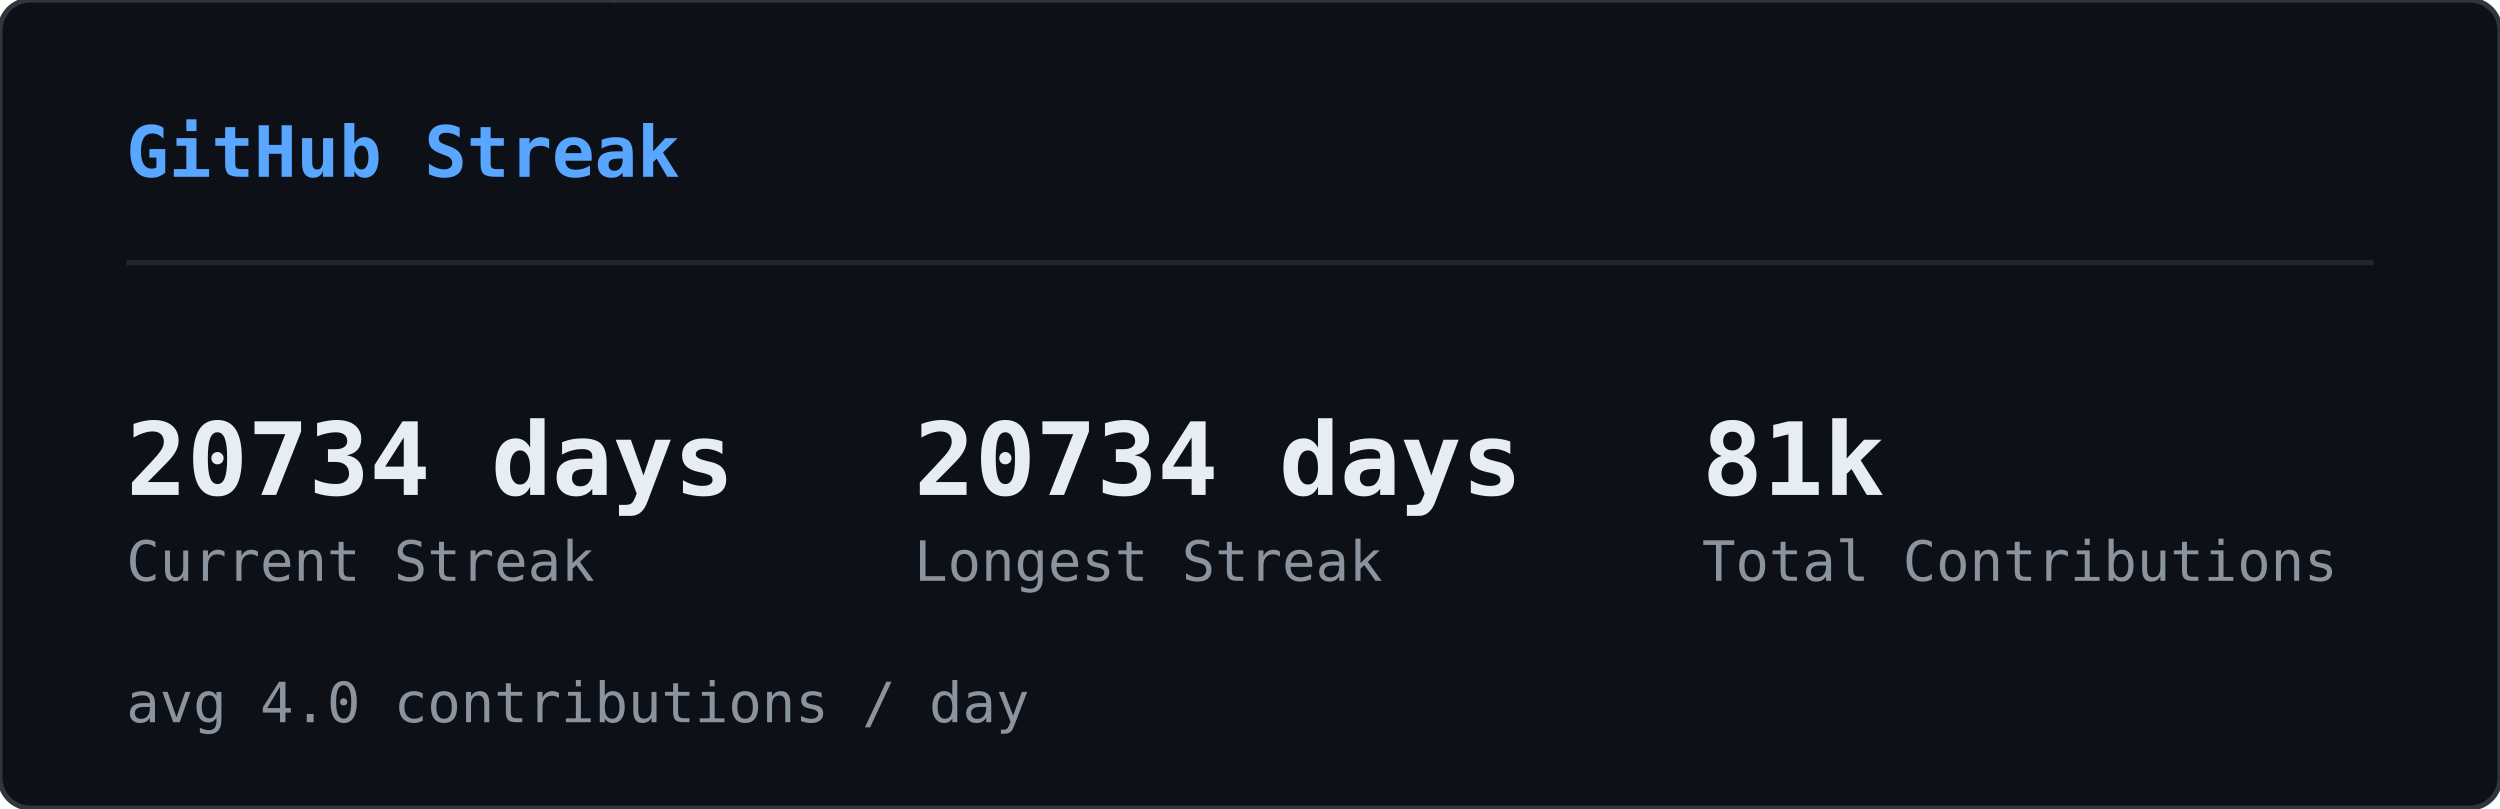
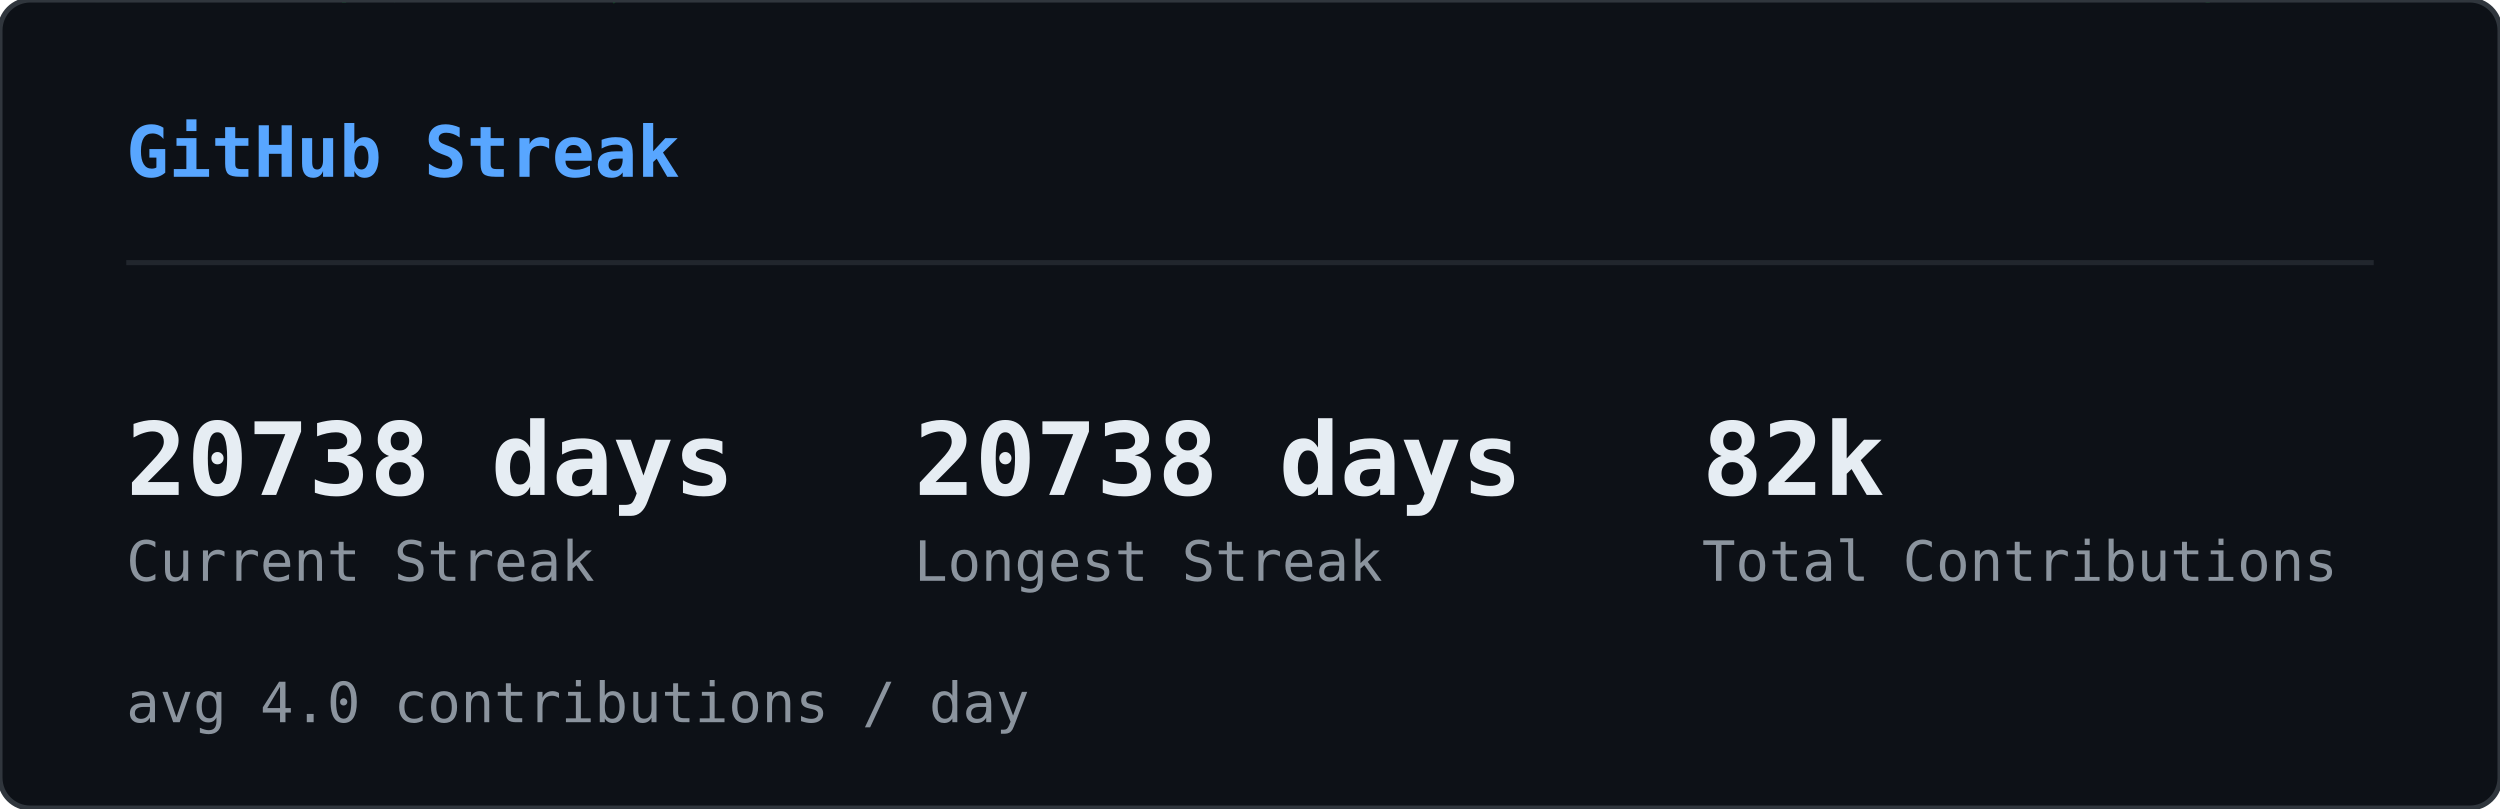
<svg xmlns="http://www.w3.org/2000/svg" width="495" height="160" viewBox="0 0 495 160">
  <defs>
    <clipPath id="sk-clip">
      <rect width="495" height="160" rx="6" />
    </clipPath>
  </defs>
  <rect width="495" height="160" rx="6" fill="#0d1117" />
  <g clip-path="url(#sk-clip)">
    <g opacity="0.22">
      <style>@keyframes sk0{from{transform:translateY(-60px)}to{transform:translateY(174px)}}@keyframes sk1{from{transform:translateY(-46px)}to{transform:translateY(174px)}}@keyframes sk2{from{transform:translateY(-46px)}to{transform:translateY(174px)}}@keyframes sk3{from{transform:translateY(-60px)}to{transform:translateY(174px)}}@keyframes sk4{from{transform:translateY(-74px)}to{transform:translateY(174px)}}@keyframes sk5{from{transform:translateY(-60px)}to{transform:translateY(174px)}}@keyframes sk6{from{transform:translateY(-60px)}to{transform:translateY(174px)}}@keyframes sk7{from{transform:translateY(-46px)}to{transform:translateY(174px)}}@keyframes sk8{from{transform:translateY(-88px)}to{transform:translateY(174px)}}@keyframes sk9{from{transform:translateY(-60px)}to{transform:translateY(174px)}}@keyframes sk10{from{transform:translateY(-60px)}to{transform:translateY(174px)}}@keyframes sk11{from{transform:translateY(-88px)}to{transform:translateY(174px)}}@keyframes sk12{from{transform:translateY(-60px)}to{transform:translateY(174px)}}@keyframes sk13{from{transform:translateY(-60px)}to{transform:translateY(174px)}}@keyframes sk14{from{transform:translateY(-46px)}to{transform:translateY(174px)}}@keyframes sk15{from{transform:translateY(-88px)}to{transform:translateY(174px)}}@keyframes sk16{from{transform:translateY(-74px)}to{transform:translateY(174px)}}@keyframes sk17{from{transform:translateY(-60px)}to{transform:translateY(174px)}}@keyframes sk18{from{transform:translateY(-60px)}to{transform:translateY(174px)}}@keyframes sk19{from{transform:translateY(-88px)}to{transform:translateY(174px)}}@keyframes sk20{from{transform:translateY(-74px)}to{transform:translateY(174px)}}@keyframes sk21{from{transform:translateY(-60px)}to{transform:translateY(174px)}}@keyframes sk22{from{transform:translateY(-60px)}to{transform:translateY(174px)}}@keyframes sk23{from{transform:translateY(-60px)}to{transform:translateY(174px)}}@keyframes sk24{from{transform:translateY(-88px)}to{transform:translateY(174px)}}@keyframes sk25{from{transform:translateY(-60px)}to{transform:translateY(174px)}}@keyframes sk26{from{transform:translateY(-88px)}to{transform:translateY(174px)}}@keyframes sk27{from{transform:translateY(-74px)}to{transform:translateY(174px)}}@keyframes sk28{from{transform:translateY(-88px)}to{transform:translateY(174px)}}@keyframes sk29{from{transform:translateY(-46px)}to{transform:translateY(174px)}}@keyframes sk30{from{transform:translateY(-60px)}to{transform:translateY(174px)}}@keyframes sk31{from{transform:translateY(-88px)}to{transform:translateY(174px)}}@keyframes sk32{from{transform:translateY(-88px)}to{transform:translateY(174px)}}@keyframes sk33{from{transform:translateY(-46px)}to{transform:translateY(174px)}}@keyframes sk34{from{transform:translateY(-46px)}to{transform:translateY(174px)}}@keyframes sk35{from{transform:translateY(-46px)}to{transform:translateY(174px)}}@keyframes sk36{from{transform:translateY(-74px)}to{transform:translateY(174px)}}@keyframes sk37{from{transform:translateY(-46px)}to{transform:translateY(174px)}}</style>
      <g style="animation:sk0 1.64s linear infinite;animation-delay:-1.62s">
        <text x="46" y="0" font-family="monospace" font-size="12" fill="#00ff41">ﾒ</text>
        <text x="46" y="-14" font-family="monospace" font-size="12" fill="#00ff41" opacity="0.80">5</text>
        <text x="46" y="-28" font-family="monospace" font-size="12" fill="#00ff41" opacity="0.60">ﾐ</text>
        <text x="46" y="-42" font-family="monospace" font-size="12" fill="#00ff41" opacity="0.40">ｯ</text>
        <text x="46" y="-56" font-family="monospace" font-size="12" fill="#00ff41" opacity="0.20">1</text>
      </g>
      <g style="animation:sk1 2.46s linear infinite;animation-delay:-1.57s">
        <text x="308" y="0" font-family="monospace" font-size="12" fill="#00ff41">ﾁ</text>
        <text x="308" y="-14" font-family="monospace" font-size="12" fill="#00ff41" opacity="0.75">ｹ</text>
        <text x="308" y="-28" font-family="monospace" font-size="12" fill="#00ff41" opacity="0.50">1</text>
        <text x="308" y="-42" font-family="monospace" font-size="12" fill="#00ff41" opacity="0.25">ﾚ</text>
      </g>
      <g style="animation:sk2 1.54s linear infinite;animation-delay:-0.32s">
        <text x="11" y="0" font-family="monospace" font-size="12" fill="#00ff41">ﾘ</text>
        <text x="11" y="-14" font-family="monospace" font-size="12" fill="#00ff41" opacity="0.75">ﾙ</text>
        <text x="11" y="-28" font-family="monospace" font-size="12" fill="#00ff41" opacity="0.50">ﾌ</text>
        <text x="11" y="-42" font-family="monospace" font-size="12" fill="#00ff41" opacity="0.25">ﾗ</text>
      </g>
      <g style="animation:sk3 1.58s linear infinite;animation-delay:-1.14s">
        <text x="369" y="0" font-family="monospace" font-size="12" fill="#00ff41">ｳ</text>
        <text x="369" y="-14" font-family="monospace" font-size="12" fill="#00ff41" opacity="0.80">ﾃ</text>
        <text x="369" y="-28" font-family="monospace" font-size="12" fill="#00ff41" opacity="0.60">ﾝ</text>
        <text x="369" y="-42" font-family="monospace" font-size="12" fill="#00ff41" opacity="0.40">ﾃ</text>
        <text x="369" y="-56" font-family="monospace" font-size="12" fill="#00ff41" opacity="0.20">5</text>
      </g>
      <g style="animation:sk4 1.92s linear infinite;animation-delay:-0.21s">
        <text x="194" y="0" font-family="monospace" font-size="12" fill="#00ff41">ﾁ</text>
        <text x="194" y="-14" font-family="monospace" font-size="12" fill="#00ff41" opacity="0.83">ｱ</text>
        <text x="194" y="-28" font-family="monospace" font-size="12" fill="#00ff41" opacity="0.67">ﾓ</text>
        <text x="194" y="-42" font-family="monospace" font-size="12" fill="#00ff41" opacity="0.50">ｾ</text>
        <text x="194" y="-56" font-family="monospace" font-size="12" fill="#00ff41" opacity="0.33">7</text>
        <text x="194" y="-70" font-family="monospace" font-size="12" fill="#00ff41" opacity="0.17">ﾐ</text>
      </g>
      <g style="animation:sk5 2.06s linear infinite;animation-delay:-1.45s">
        <text x="268" y="0" font-family="monospace" font-size="12" fill="#00ff41">ﾅ</text>
        <text x="268" y="-14" font-family="monospace" font-size="12" fill="#00ff41" opacity="0.80">ｹ</text>
        <text x="268" y="-28" font-family="monospace" font-size="12" fill="#00ff41" opacity="0.60">ﾕ</text>
        <text x="268" y="-42" font-family="monospace" font-size="12" fill="#00ff41" opacity="0.40">ﾃ</text>
        <text x="268" y="-56" font-family="monospace" font-size="12" fill="#00ff41" opacity="0.20">ﾄ</text>
      </g>
      <g style="animation:sk6 3.12s linear infinite;animation-delay:-1.90s">
        <text x="187" y="0" font-family="monospace" font-size="12" fill="#00ff41">ﾜ</text>
        <text x="187" y="-14" font-family="monospace" font-size="12" fill="#00ff41" opacity="0.80">ｯ</text>
        <text x="187" y="-28" font-family="monospace" font-size="12" fill="#00ff41" opacity="0.60">4</text>
        <text x="187" y="-42" font-family="monospace" font-size="12" fill="#00ff41" opacity="0.40">7</text>
        <text x="187" y="-56" font-family="monospace" font-size="12" fill="#00ff41" opacity="0.20">ｧ</text>
      </g>
      <g style="animation:sk7 2.67s linear infinite;animation-delay:-1.70s">
        <text x="104" y="0" font-family="monospace" font-size="12" fill="#00ff41">ﾂ</text>
        <text x="104" y="-14" font-family="monospace" font-size="12" fill="#00ff41" opacity="0.75">ﾈ</text>
        <text x="104" y="-28" font-family="monospace" font-size="12" fill="#00ff41" opacity="0.50">ﾂ</text>
        <text x="104" y="-42" font-family="monospace" font-size="12" fill="#00ff41" opacity="0.25">ｶ</text>
      </g>
      <g style="animation:sk8 2.17s linear infinite;animation-delay:-2.04s">
        <text x="275" y="0" font-family="monospace" font-size="12" fill="#00ff41">ｫ</text>
        <text x="275" y="-14" font-family="monospace" font-size="12" fill="#00ff41" opacity="0.86">ﾉ</text>
        <text x="275" y="-28" font-family="monospace" font-size="12" fill="#00ff41" opacity="0.71">0</text>
        <text x="275" y="-42" font-family="monospace" font-size="12" fill="#00ff41" opacity="0.57">ｳ</text>
        <text x="275" y="-56" font-family="monospace" font-size="12" fill="#00ff41" opacity="0.43">ﾈ</text>
        <text x="275" y="-70" font-family="monospace" font-size="12" fill="#00ff41" opacity="0.29">1</text>
        <text x="275" y="-84" font-family="monospace" font-size="12" fill="#00ff41" opacity="0.14">ﾕ</text>
      </g>
      <g style="animation:sk9 1.51s linear infinite;animation-delay:-0.02s">
        <text x="75" y="0" font-family="monospace" font-size="12" fill="#00ff41">ｷ</text>
        <text x="75" y="-14" font-family="monospace" font-size="12" fill="#00ff41" opacity="0.80">ｪ</text>
        <text x="75" y="-28" font-family="monospace" font-size="12" fill="#00ff41" opacity="0.60">5</text>
        <text x="75" y="-42" font-family="monospace" font-size="12" fill="#00ff41" opacity="0.40">8</text>
        <text x="75" y="-56" font-family="monospace" font-size="12" fill="#00ff41" opacity="0.20">ﾁ</text>
      </g>
      <g style="animation:sk10 3.16s linear infinite;animation-delay:-1.48s">
        <text x="292" y="0" font-family="monospace" font-size="12" fill="#00ff41">ﾕ</text>
        <text x="292" y="-14" font-family="monospace" font-size="12" fill="#00ff41" opacity="0.80">ﾛ</text>
        <text x="292" y="-28" font-family="monospace" font-size="12" fill="#00ff41" opacity="0.60">ｶ</text>
        <text x="292" y="-42" font-family="monospace" font-size="12" fill="#00ff41" opacity="0.40">ｻ</text>
        <text x="292" y="-56" font-family="monospace" font-size="12" fill="#00ff41" opacity="0.20">ﾀ</text>
      </g>
      <g style="animation:sk11 1.90s linear infinite;animation-delay:-1.77s">
        <text x="73" y="0" font-family="monospace" font-size="12" fill="#00ff41">ｭ</text>
        <text x="73" y="-14" font-family="monospace" font-size="12" fill="#00ff41" opacity="0.86">ﾑ</text>
        <text x="73" y="-28" font-family="monospace" font-size="12" fill="#00ff41" opacity="0.71">ｴ</text>
        <text x="73" y="-42" font-family="monospace" font-size="12" fill="#00ff41" opacity="0.57">ﾕ</text>
        <text x="73" y="-56" font-family="monospace" font-size="12" fill="#00ff41" opacity="0.43">ﾕ</text>
        <text x="73" y="-70" font-family="monospace" font-size="12" fill="#00ff41" opacity="0.29">0</text>
        <text x="73" y="-84" font-family="monospace" font-size="12" fill="#00ff41" opacity="0.14">ﾒ</text>
      </g>
      <g style="animation:sk12 2.90s linear infinite;animation-delay:-2.10s">
        <text x="100" y="0" font-family="monospace" font-size="12" fill="#00ff41">4</text>
        <text x="100" y="-14" font-family="monospace" font-size="12" fill="#00ff41" opacity="0.80">ﾒ</text>
        <text x="100" y="-28" font-family="monospace" font-size="12" fill="#00ff41" opacity="0.60">4</text>
        <text x="100" y="-42" font-family="monospace" font-size="12" fill="#00ff41" opacity="0.40">ｯ</text>
        <text x="100" y="-56" font-family="monospace" font-size="12" fill="#00ff41" opacity="0.20">ﾔ</text>
      </g>
      <g style="animation:sk13 2.39s linear infinite;animation-delay:-0.35s">
        <text x="65" y="0" font-family="monospace" font-size="12" fill="#00ff41">ﾈ</text>
        <text x="65" y="-14" font-family="monospace" font-size="12" fill="#00ff41" opacity="0.80">ﾑ</text>
        <text x="65" y="-28" font-family="monospace" font-size="12" fill="#00ff41" opacity="0.60">ﾊ</text>
        <text x="65" y="-42" font-family="monospace" font-size="12" fill="#00ff41" opacity="0.40">ﾘ</text>
        <text x="65" y="-56" font-family="monospace" font-size="12" fill="#00ff41" opacity="0.20">ﾐ</text>
      </g>
      <g style="animation:sk14 1.63s linear infinite;animation-delay:-0.03s">
        <text x="144" y="0" font-family="monospace" font-size="12" fill="#00ff41">ﾍ</text>
        <text x="144" y="-14" font-family="monospace" font-size="12" fill="#00ff41" opacity="0.75">ｧ</text>
        <text x="144" y="-28" font-family="monospace" font-size="12" fill="#00ff41" opacity="0.50">0</text>
        <text x="144" y="-42" font-family="monospace" font-size="12" fill="#00ff41" opacity="0.25">ﾏ</text>
      </g>
      <g style="animation:sk15 2.70s linear infinite;animation-delay:-1.72s">
        <text x="407" y="0" font-family="monospace" font-size="12" fill="#00ff41">ﾌ</text>
        <text x="407" y="-14" font-family="monospace" font-size="12" fill="#00ff41" opacity="0.86">ｩ</text>
        <text x="407" y="-28" font-family="monospace" font-size="12" fill="#00ff41" opacity="0.71">8</text>
        <text x="407" y="-42" font-family="monospace" font-size="12" fill="#00ff41" opacity="0.57">ｵ</text>
        <text x="407" y="-56" font-family="monospace" font-size="12" fill="#00ff41" opacity="0.43">ﾎ</text>
        <text x="407" y="-70" font-family="monospace" font-size="12" fill="#00ff41" opacity="0.29">ｨ</text>
        <text x="407" y="-84" font-family="monospace" font-size="12" fill="#00ff41" opacity="0.14">ﾐ</text>
      </g>
      <g style="animation:sk16 2.63s linear infinite;animation-delay:-1.25s">
        <text x="100" y="0" font-family="monospace" font-size="12" fill="#00ff41">ﾂ</text>
        <text x="100" y="-14" font-family="monospace" font-size="12" fill="#00ff41" opacity="0.83">1</text>
        <text x="100" y="-28" font-family="monospace" font-size="12" fill="#00ff41" opacity="0.67">ﾔ</text>
        <text x="100" y="-42" font-family="monospace" font-size="12" fill="#00ff41" opacity="0.50">ｻ</text>
        <text x="100" y="-56" font-family="monospace" font-size="12" fill="#00ff41" opacity="0.33">ﾊ</text>
        <text x="100" y="-70" font-family="monospace" font-size="12" fill="#00ff41" opacity="0.17">ﾀ</text>
      </g>
      <g style="animation:sk17 2.50s linear infinite;animation-delay:-0.17s">
        <text x="434" y="0" font-family="monospace" font-size="12" fill="#00ff41">ﾈ</text>
        <text x="434" y="-14" font-family="monospace" font-size="12" fill="#00ff41" opacity="0.80">ｸ</text>
        <text x="434" y="-28" font-family="monospace" font-size="12" fill="#00ff41" opacity="0.60">ﾗ</text>
        <text x="434" y="-42" font-family="monospace" font-size="12" fill="#00ff41" opacity="0.40">4</text>
        <text x="434" y="-56" font-family="monospace" font-size="12" fill="#00ff41" opacity="0.20">ｻ</text>
      </g>
      <g style="animation:sk18 1.66s linear infinite;animation-delay:-0.90s">
        <text x="426" y="0" font-family="monospace" font-size="12" fill="#00ff41">ﾓ</text>
        <text x="426" y="-14" font-family="monospace" font-size="12" fill="#00ff41" opacity="0.80">ｸ</text>
        <text x="426" y="-28" font-family="monospace" font-size="12" fill="#00ff41" opacity="0.60">ﾀ</text>
        <text x="426" y="-42" font-family="monospace" font-size="12" fill="#00ff41" opacity="0.40">ｽ</text>
        <text x="426" y="-56" font-family="monospace" font-size="12" fill="#00ff41" opacity="0.20">ｶ</text>
      </g>
      <g style="animation:sk19 3.12s linear infinite;animation-delay:-0.85s">
        <text x="120" y="0" font-family="monospace" font-size="12" fill="#00ff41">ﾀ</text>
        <text x="120" y="-14" font-family="monospace" font-size="12" fill="#00ff41" opacity="0.86">ﾅ</text>
        <text x="120" y="-28" font-family="monospace" font-size="12" fill="#00ff41" opacity="0.71">ｮ</text>
        <text x="120" y="-42" font-family="monospace" font-size="12" fill="#00ff41" opacity="0.57">ｧ</text>
        <text x="120" y="-56" font-family="monospace" font-size="12" fill="#00ff41" opacity="0.43">ﾎ</text>
        <text x="120" y="-70" font-family="monospace" font-size="12" fill="#00ff41" opacity="0.29">ｬ</text>
        <text x="120" y="-84" font-family="monospace" font-size="12" fill="#00ff41" opacity="0.14">ｺ</text>
      </g>
      <g style="animation:sk20 3.17s linear infinite;animation-delay:-2.86s">
        <text x="166" y="0" font-family="monospace" font-size="12" fill="#00ff41">8</text>
        <text x="166" y="-14" font-family="monospace" font-size="12" fill="#00ff41" opacity="0.83">ﾐ</text>
        <text x="166" y="-28" font-family="monospace" font-size="12" fill="#00ff41" opacity="0.67">ﾖ</text>
        <text x="166" y="-42" font-family="monospace" font-size="12" fill="#00ff41" opacity="0.50">0</text>
        <text x="166" y="-56" font-family="monospace" font-size="12" fill="#00ff41" opacity="0.33">ｧ</text>
        <text x="166" y="-70" font-family="monospace" font-size="12" fill="#00ff41" opacity="0.17">ﾕ</text>
      </g>
      <g style="animation:sk21 1.55s linear infinite;animation-delay:-0.91s">
        <text x="227" y="0" font-family="monospace" font-size="12" fill="#00ff41">ﾚ</text>
        <text x="227" y="-14" font-family="monospace" font-size="12" fill="#00ff41" opacity="0.80">ｴ</text>
        <text x="227" y="-28" font-family="monospace" font-size="12" fill="#00ff41" opacity="0.60">0</text>
        <text x="227" y="-42" font-family="monospace" font-size="12" fill="#00ff41" opacity="0.40">ｫ</text>
        <text x="227" y="-56" font-family="monospace" font-size="12" fill="#00ff41" opacity="0.20">ｳ</text>
      </g>
      <g style="animation:sk22 2.74s linear infinite;animation-delay:-2.51s">
        <text x="349" y="0" font-family="monospace" font-size="12" fill="#00ff41">9</text>
        <text x="349" y="-14" font-family="monospace" font-size="12" fill="#00ff41" opacity="0.80">5</text>
        <text x="349" y="-28" font-family="monospace" font-size="12" fill="#00ff41" opacity="0.60">ｾ</text>
        <text x="349" y="-42" font-family="monospace" font-size="12" fill="#00ff41" opacity="0.40">ｷ</text>
        <text x="349" y="-56" font-family="monospace" font-size="12" fill="#00ff41" opacity="0.20">1</text>
      </g>
      <g style="animation:sk23 2.38s linear infinite;animation-delay:-1.95s">
        <text x="197" y="0" font-family="monospace" font-size="12" fill="#00ff41">3</text>
        <text x="197" y="-14" font-family="monospace" font-size="12" fill="#00ff41" opacity="0.80">ｴ</text>
        <text x="197" y="-28" font-family="monospace" font-size="12" fill="#00ff41" opacity="0.60">ｩ</text>
        <text x="197" y="-42" font-family="monospace" font-size="12" fill="#00ff41" opacity="0.40">ﾚ</text>
        <text x="197" y="-56" font-family="monospace" font-size="12" fill="#00ff41" opacity="0.20">ﾁ</text>
      </g>
      <g style="animation:sk24 2.18s linear infinite;animation-delay:-1.74s">
        <text x="178" y="0" font-family="monospace" font-size="12" fill="#00ff41">ｳ</text>
        <text x="178" y="-14" font-family="monospace" font-size="12" fill="#00ff41" opacity="0.86">ﾒ</text>
        <text x="178" y="-28" font-family="monospace" font-size="12" fill="#00ff41" opacity="0.71">ﾙ</text>
        <text x="178" y="-42" font-family="monospace" font-size="12" fill="#00ff41" opacity="0.57">ｨ</text>
        <text x="178" y="-56" font-family="monospace" font-size="12" fill="#00ff41" opacity="0.43">ﾌ</text>
        <text x="178" y="-70" font-family="monospace" font-size="12" fill="#00ff41" opacity="0.29">ﾄ</text>
        <text x="178" y="-84" font-family="monospace" font-size="12" fill="#00ff41" opacity="0.14">ﾗ</text>
      </g>
      <g style="animation:sk25 1.98s linear infinite;animation-delay:-1.87s">
        <text x="193" y="0" font-family="monospace" font-size="12" fill="#00ff41">ﾌ</text>
        <text x="193" y="-14" font-family="monospace" font-size="12" fill="#00ff41" opacity="0.80">ﾎ</text>
        <text x="193" y="-28" font-family="monospace" font-size="12" fill="#00ff41" opacity="0.60">ｿ</text>
        <text x="193" y="-42" font-family="monospace" font-size="12" fill="#00ff41" opacity="0.40">0</text>
        <text x="193" y="-56" font-family="monospace" font-size="12" fill="#00ff41" opacity="0.20">ｶ</text>
      </g>
      <g style="animation:sk26 2.82s linear infinite;animation-delay:-1.92s">
        <text x="107" y="0" font-family="monospace" font-size="12" fill="#00ff41">ﾉ</text>
        <text x="107" y="-14" font-family="monospace" font-size="12" fill="#00ff41" opacity="0.86">ﾋ</text>
        <text x="107" y="-28" font-family="monospace" font-size="12" fill="#00ff41" opacity="0.71">3</text>
        <text x="107" y="-42" font-family="monospace" font-size="12" fill="#00ff41" opacity="0.57">ﾐ</text>
        <text x="107" y="-56" font-family="monospace" font-size="12" fill="#00ff41" opacity="0.43">ﾊ</text>
        <text x="107" y="-70" font-family="monospace" font-size="12" fill="#00ff41" opacity="0.29">ｳ</text>
        <text x="107" y="-84" font-family="monospace" font-size="12" fill="#00ff41" opacity="0.14">ﾍ</text>
      </g>
      <g style="animation:sk27 2.51s linear infinite;animation-delay:-0.01s">
        <text x="93" y="0" font-family="monospace" font-size="12" fill="#00ff41">ﾎ</text>
        <text x="93" y="-14" font-family="monospace" font-size="12" fill="#00ff41" opacity="0.83">ｴ</text>
        <text x="93" y="-28" font-family="monospace" font-size="12" fill="#00ff41" opacity="0.67">1</text>
        <text x="93" y="-42" font-family="monospace" font-size="12" fill="#00ff41" opacity="0.50">ﾓ</text>
        <text x="93" y="-56" font-family="monospace" font-size="12" fill="#00ff41" opacity="0.33">ｫ</text>
        <text x="93" y="-70" font-family="monospace" font-size="12" fill="#00ff41" opacity="0.17">ﾉ</text>
      </g>
      <g style="animation:sk28 3.01s linear infinite;animation-delay:-2.70s">
        <text x="350" y="0" font-family="monospace" font-size="12" fill="#00ff41">ﾃ</text>
        <text x="350" y="-14" font-family="monospace" font-size="12" fill="#00ff41" opacity="0.86">ｬ</text>
        <text x="350" y="-28" font-family="monospace" font-size="12" fill="#00ff41" opacity="0.71">ﾒ</text>
        <text x="350" y="-42" font-family="monospace" font-size="12" fill="#00ff41" opacity="0.57">ﾊ</text>
        <text x="350" y="-56" font-family="monospace" font-size="12" fill="#00ff41" opacity="0.43">ｫ</text>
        <text x="350" y="-70" font-family="monospace" font-size="12" fill="#00ff41" opacity="0.29">ｭ</text>
        <text x="350" y="-84" font-family="monospace" font-size="12" fill="#00ff41" opacity="0.14">ｲ</text>
      </g>
      <g style="animation:sk29 1.54s linear infinite;animation-delay:-0.70s">
        <text x="124" y="0" font-family="monospace" font-size="12" fill="#00ff41">ｻ</text>
        <text x="124" y="-14" font-family="monospace" font-size="12" fill="#00ff41" opacity="0.75">ｻ</text>
        <text x="124" y="-28" font-family="monospace" font-size="12" fill="#00ff41" opacity="0.50">ﾃ</text>
        <text x="124" y="-42" font-family="monospace" font-size="12" fill="#00ff41" opacity="0.25">ﾒ</text>
      </g>
      <g style="animation:sk30 2.82s linear infinite;animation-delay:-0.58s">
        <text x="91" y="0" font-family="monospace" font-size="12" fill="#00ff41">ﾖ</text>
        <text x="91" y="-14" font-family="monospace" font-size="12" fill="#00ff41" opacity="0.80">ｭ</text>
        <text x="91" y="-28" font-family="monospace" font-size="12" fill="#00ff41" opacity="0.60">ｲ</text>
        <text x="91" y="-42" font-family="monospace" font-size="12" fill="#00ff41" opacity="0.40">1</text>
        <text x="91" y="-56" font-family="monospace" font-size="12" fill="#00ff41" opacity="0.20">ﾌ</text>
      </g>
      <g style="animation:sk31 2.36s linear infinite;animation-delay:-0.37s">
        <text x="467" y="0" font-family="monospace" font-size="12" fill="#00ff41">ﾑ</text>
        <text x="467" y="-14" font-family="monospace" font-size="12" fill="#00ff41" opacity="0.86">9</text>
        <text x="467" y="-28" font-family="monospace" font-size="12" fill="#00ff41" opacity="0.71">ﾊ</text>
        <text x="467" y="-42" font-family="monospace" font-size="12" fill="#00ff41" opacity="0.57">ｿ</text>
        <text x="467" y="-56" font-family="monospace" font-size="12" fill="#00ff41" opacity="0.43">ｫ</text>
        <text x="467" y="-70" font-family="monospace" font-size="12" fill="#00ff41" opacity="0.29">9</text>
        <text x="467" y="-84" font-family="monospace" font-size="12" fill="#00ff41" opacity="0.14">1</text>
      </g>
      <g style="animation:sk32 1.74s linear infinite;animation-delay:-0.38s">
        <text x="144" y="0" font-family="monospace" font-size="12" fill="#00ff41">6</text>
        <text x="144" y="-14" font-family="monospace" font-size="12" fill="#00ff41" opacity="0.86">ﾌ</text>
        <text x="144" y="-28" font-family="monospace" font-size="12" fill="#00ff41" opacity="0.71">ﾓ</text>
        <text x="144" y="-42" font-family="monospace" font-size="12" fill="#00ff41" opacity="0.57">ﾈ</text>
        <text x="144" y="-56" font-family="monospace" font-size="12" fill="#00ff41" opacity="0.43">ﾌ</text>
        <text x="144" y="-70" font-family="monospace" font-size="12" fill="#00ff41" opacity="0.29">ｽ</text>
        <text x="144" y="-84" font-family="monospace" font-size="12" fill="#00ff41" opacity="0.14">ｴ</text>
      </g>
      <g style="animation:sk33 1.68s linear infinite;animation-delay:-1.24s">
        <text x="434" y="0" font-family="monospace" font-size="12" fill="#00ff41">ｷ</text>
        <text x="434" y="-14" font-family="monospace" font-size="12" fill="#00ff41" opacity="0.75">7</text>
        <text x="434" y="-28" font-family="monospace" font-size="12" fill="#00ff41" opacity="0.50">ﾚ</text>
        <text x="434" y="-42" font-family="monospace" font-size="12" fill="#00ff41" opacity="0.25">ｱ</text>
      </g>
      <g style="animation:sk34 2.42s linear infinite;animation-delay:-1.42s">
        <text x="444" y="0" font-family="monospace" font-size="12" fill="#00ff41">ﾚ</text>
        <text x="444" y="-14" font-family="monospace" font-size="12" fill="#00ff41" opacity="0.75">ﾙ</text>
        <text x="444" y="-28" font-family="monospace" font-size="12" fill="#00ff41" opacity="0.50">ｫ</text>
        <text x="444" y="-42" font-family="monospace" font-size="12" fill="#00ff41" opacity="0.25">3</text>
      </g>
      <g style="animation:sk35 1.73s linear infinite;animation-delay:-1.55s">
        <text x="461" y="0" font-family="monospace" font-size="12" fill="#00ff41">ｶ</text>
        <text x="461" y="-14" font-family="monospace" font-size="12" fill="#00ff41" opacity="0.75">6</text>
        <text x="461" y="-28" font-family="monospace" font-size="12" fill="#00ff41" opacity="0.50">ｵ</text>
        <text x="461" y="-42" font-family="monospace" font-size="12" fill="#00ff41" opacity="0.25">ﾃ</text>
      </g>
      <g style="animation:sk36 1.91s linear infinite;animation-delay:-0.48s">
        <text x="174" y="0" font-family="monospace" font-size="12" fill="#00ff41">ｵ</text>
        <text x="174" y="-14" font-family="monospace" font-size="12" fill="#00ff41" opacity="0.83">ﾈ</text>
        <text x="174" y="-28" font-family="monospace" font-size="12" fill="#00ff41" opacity="0.67">ﾏ</text>
        <text x="174" y="-42" font-family="monospace" font-size="12" fill="#00ff41" opacity="0.50">ﾜ</text>
        <text x="174" y="-56" font-family="monospace" font-size="12" fill="#00ff41" opacity="0.33">ｺ</text>
        <text x="174" y="-70" font-family="monospace" font-size="12" fill="#00ff41" opacity="0.17">ｵ</text>
      </g>
      <g style="animation:sk37 2.94s linear infinite;animation-delay:-1.07s">
        <text x="16" y="0" font-family="monospace" font-size="12" fill="#00ff41">ｲ</text>
        <text x="16" y="-14" font-family="monospace" font-size="12" fill="#00ff41" opacity="0.75">ｱ</text>
        <text x="16" y="-28" font-family="monospace" font-size="12" fill="#00ff41" opacity="0.50">ｸ</text>
        <text x="16" y="-42" font-family="monospace" font-size="12" fill="#00ff41" opacity="0.25">ﾛ</text>
      </g>
    </g>
  </g>
  <rect width="495" height="160" rx="6" fill="none" stroke="#30363d" stroke-width="1" />
  <text x="25" y="35" font-family="monospace" font-size="14" font-weight="600" fill="#58a6ff">GitHub Streak</text>
  <line x1="25" y1="52" x2="470" y2="52" stroke="#21262d" stroke-width="1" />
-   <text x="25" y="98" font-family="monospace" font-size="20" font-weight="700" fill="#e6edf3">20734 days</text>
+   <text x="25" y="98" font-family="monospace" font-size="20" font-weight="700" fill="#e6edf3">20738 days</text>
  <text x="25" y="115" font-family="monospace" font-size="11" fill="#8b949e">Current Streak</text>
-   <text x="181" y="98" font-family="monospace" font-size="20" font-weight="700" fill="#e6edf3">20734 days</text>
+   <text x="181" y="98" font-family="monospace" font-size="20" font-weight="700" fill="#e6edf3">20738 days</text>
  <text x="181" y="115" font-family="monospace" font-size="11" fill="#8b949e">Longest Streak</text>
-   <text x="337" y="98" font-family="monospace" font-size="20" font-weight="700" fill="#e6edf3">81k</text>
+   <text x="337" y="98" font-family="monospace" font-size="20" font-weight="700" fill="#e6edf3">82k</text>
  <text x="337" y="115" font-family="monospace" font-size="11" fill="#8b949e">Total Contributions</text>
  <text x="25" y="143" font-family="monospace" font-size="11" fill="#8b949e">avg 4.0 contributions / day</text>
</svg>
